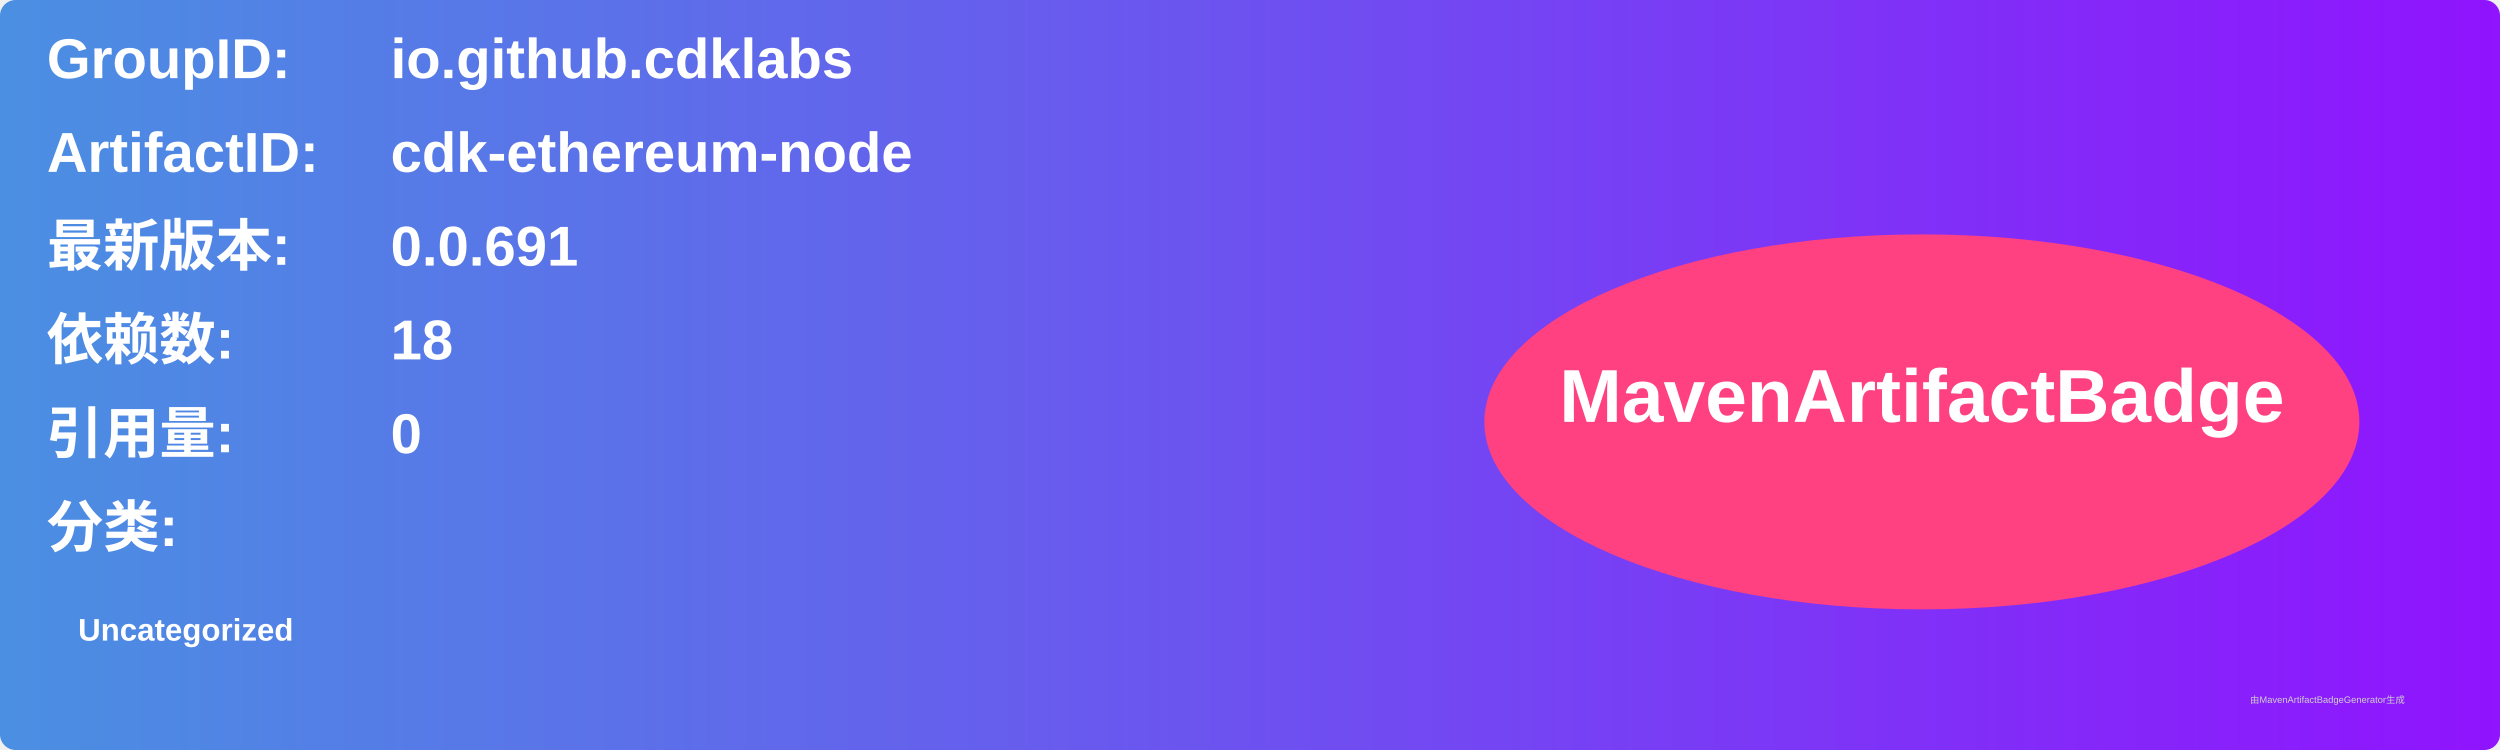
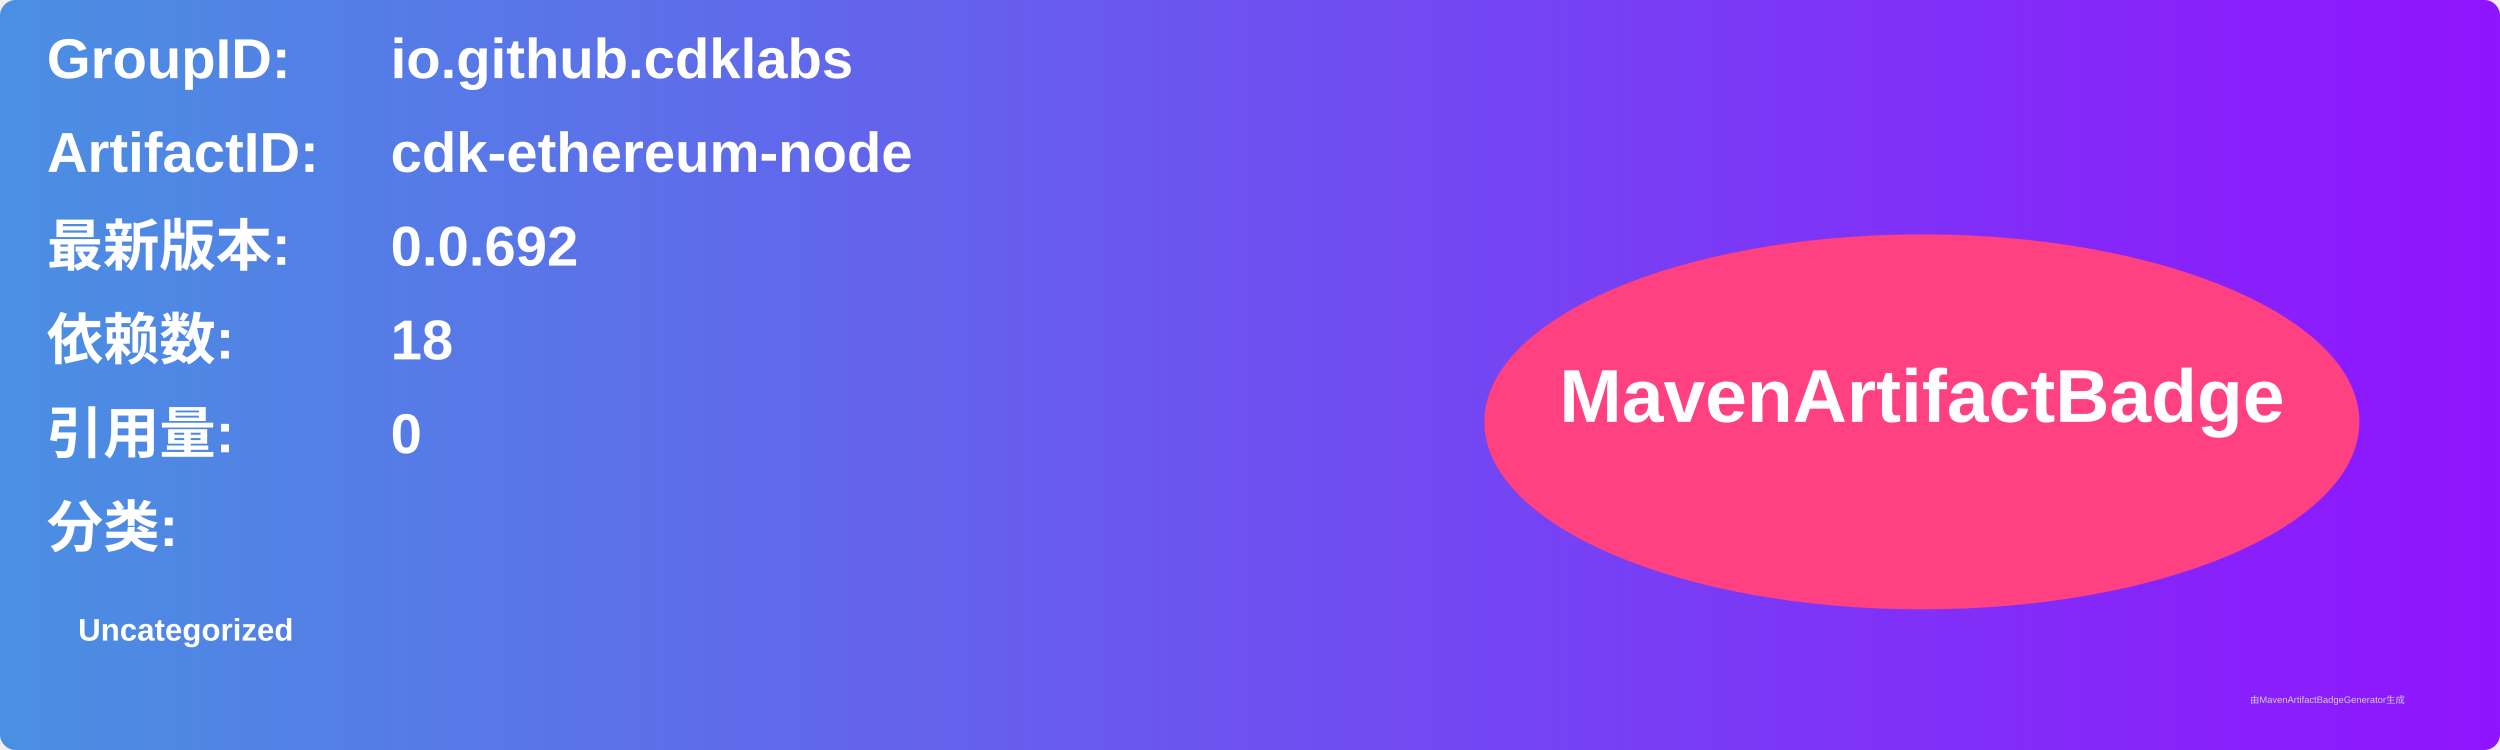
<svg xmlns="http://www.w3.org/2000/svg" width="800" height="240" viewBox="0 0 800 240">
  <linearGradient id="grad" x1="0%" y1="0%" x2="100%" y2="0%">
    <stop offset="0%" stop-color="#4a90e2" />
    <stop offset="100%" stop-color="#9013fe" />
  </linearGradient>
  <rect width="100%" height="100%" rx="5" ry="5" fill="url(#grad)" />
  <g transform="translate(15, 15)">
    <text x="0" y="10" font-family="Arial" font-size="18" fill="white" font-weight="bold" width="260">GroupID:</text>
    <text x="110" y="10" font-family="Arial" font-size="18" fill="white" font-weight="bold" width="460">io.github.cdklabs</text>
    <text x="0" y="40" font-family="Arial" font-size="18" fill="white" font-weight="bold" width="260">ArtifactID:</text>
    <text x="110" y="40" font-family="Arial" font-size="18" fill="white" font-weight="bold" width="460">cdk-ethereum-node</text>
    <text x="0" y="70" font-family="Arial" font-size="18" fill="white" font-weight="bold">最新版本:</text>
    <text x="110" y="70" font-family="Arial" font-size="18" fill="white" font-weight="bold">
-       <tspan font-weight="bold">0.0.691</tspan>
+       <tspan font-weight="bold">0.0.692</tspan>
    </text>
    <text x="0" y="100" font-family="Arial" font-size="18" fill="white" font-weight="bold">依赖数: </text>
    <text x="110" y="100" font-family="Arial" font-size="18" fill="white">
      <tspan font-weight="bold">18</tspan>
    </text>
    <text x="0" y="130" font-family="Arial" font-size="18" fill="white" font-weight="bold">引用量: </text>
    <text x="110" y="130" font-family="Arial" font-size="18" fill="white">
      <tspan font-weight="bold">0</tspan>
    </text>
    <text x="0" y="160" font-family="Arial" font-size="18" fill="white" font-weight="bold">分类:</text>
    <text x="10" y="190" font-family="Arial" font-size="10" fill="white">
      <tspan font-weight="bold">Uncategorized</tspan>
    </text>
    <ellipse cx="600" cy="120" rx="140" ry="60" fill="#ff4081" />
    <text x="600" y="120" text-anchor="middle" font-family="Arial" font-size="24" fill="white" font-weight="bold">MavenArtifactBadge</text>
  </g>
  <text x="720" y="225" font-family="Arial" font-size="3" fill="#d0d0d0">由MavenArtifactBadgeGenerator生成</text>
</svg>
